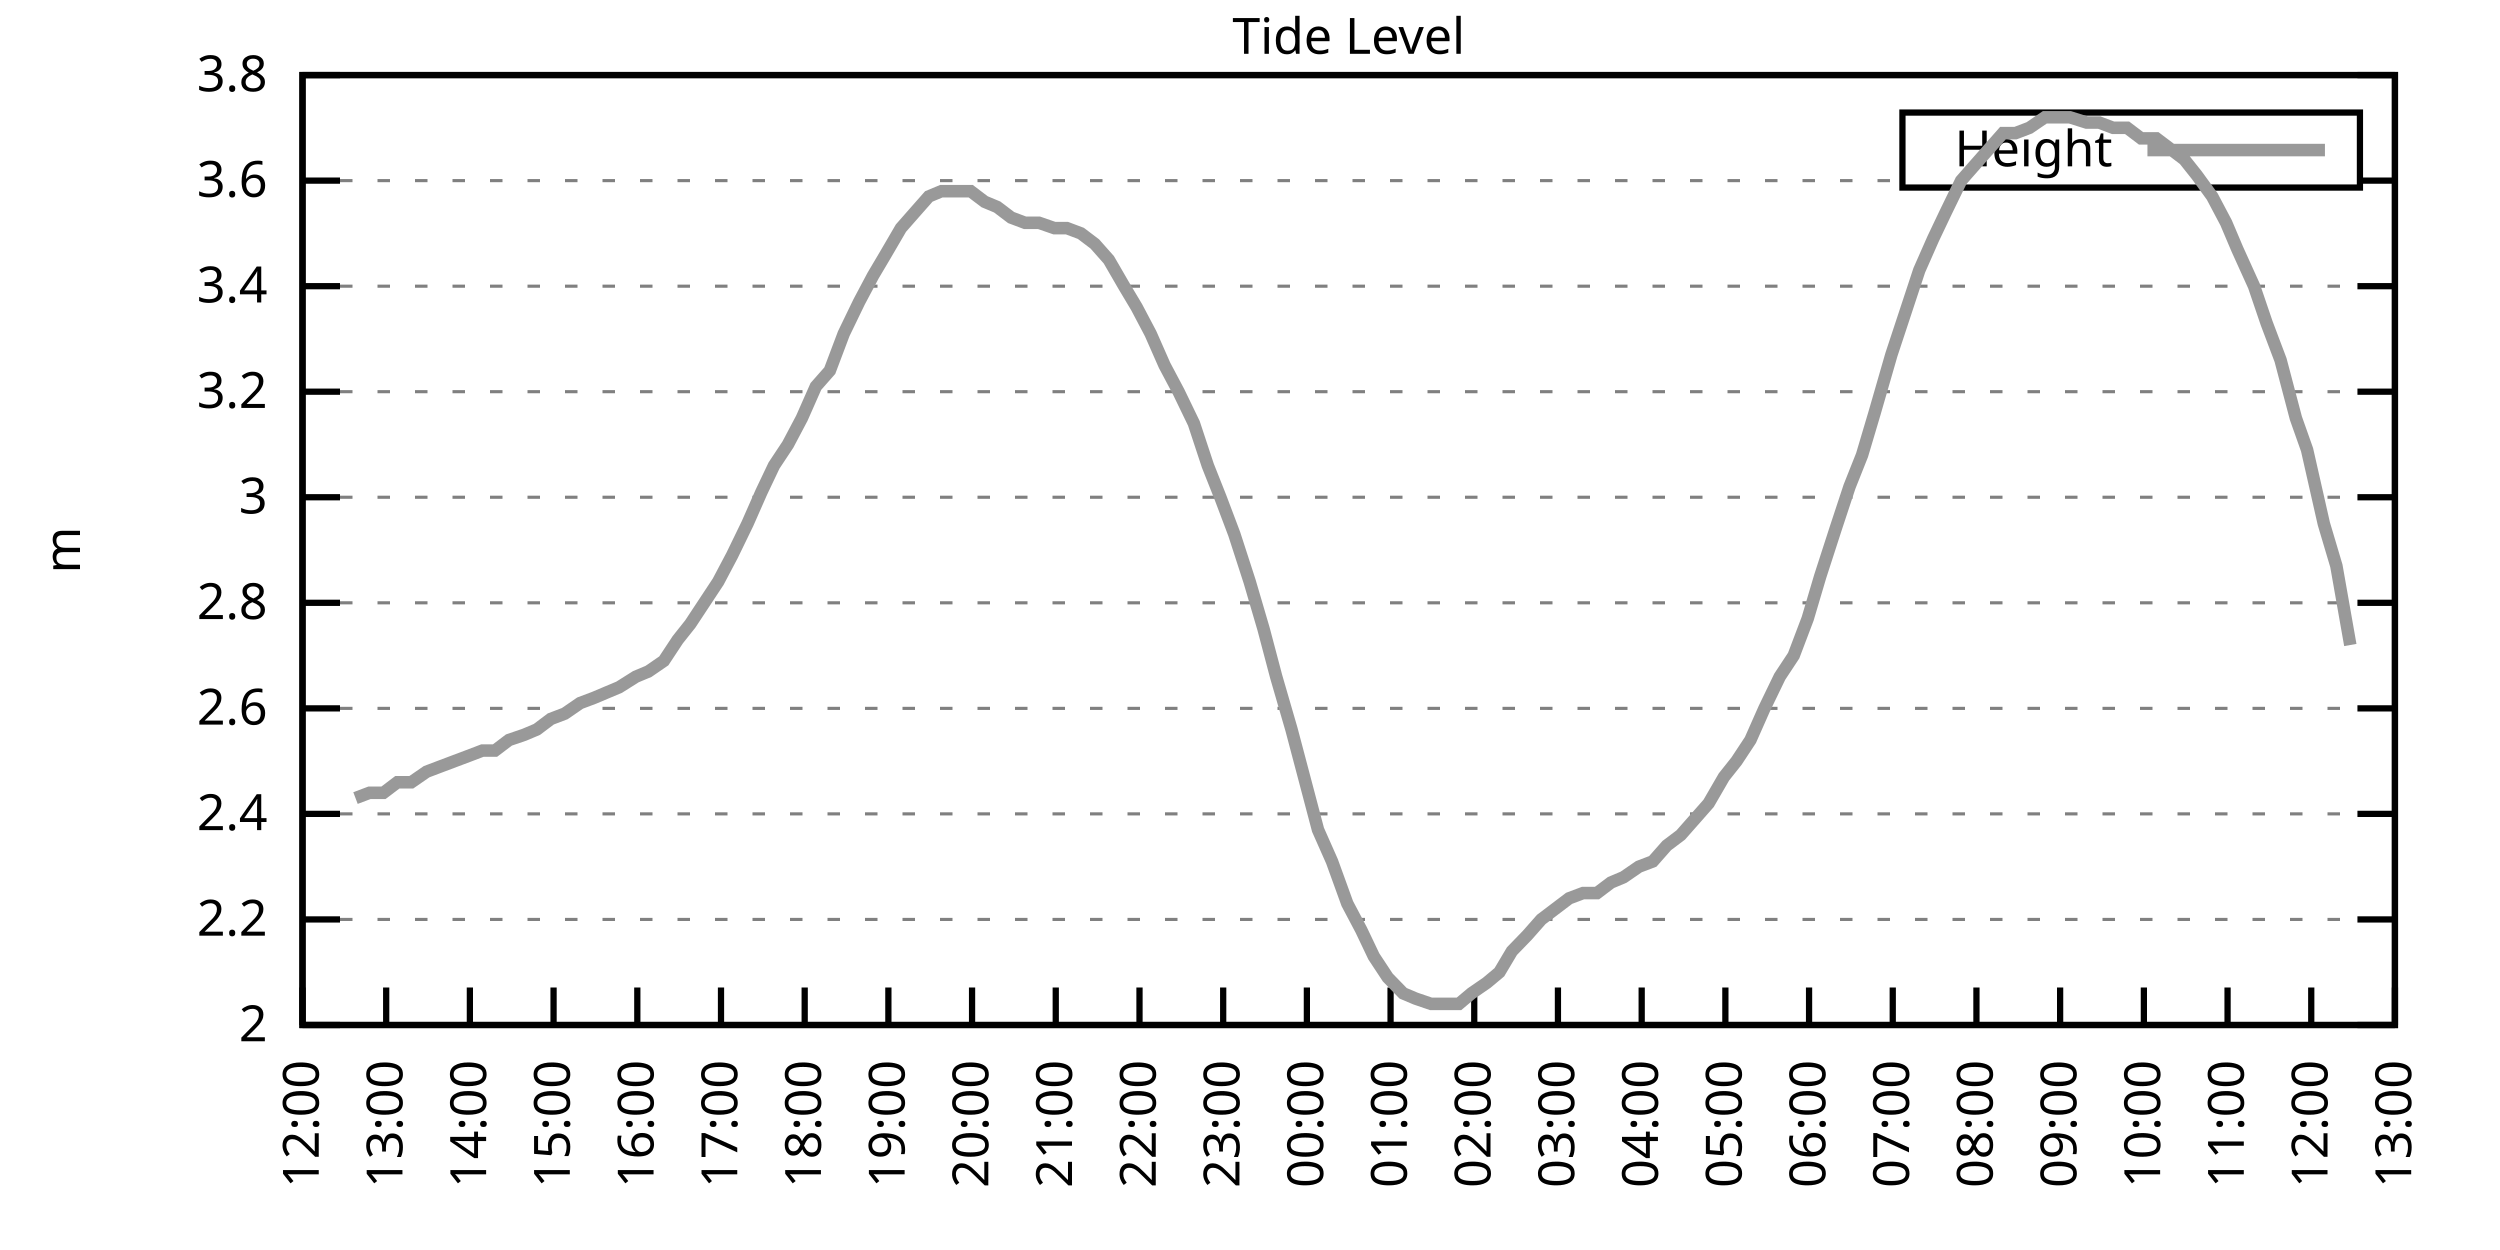
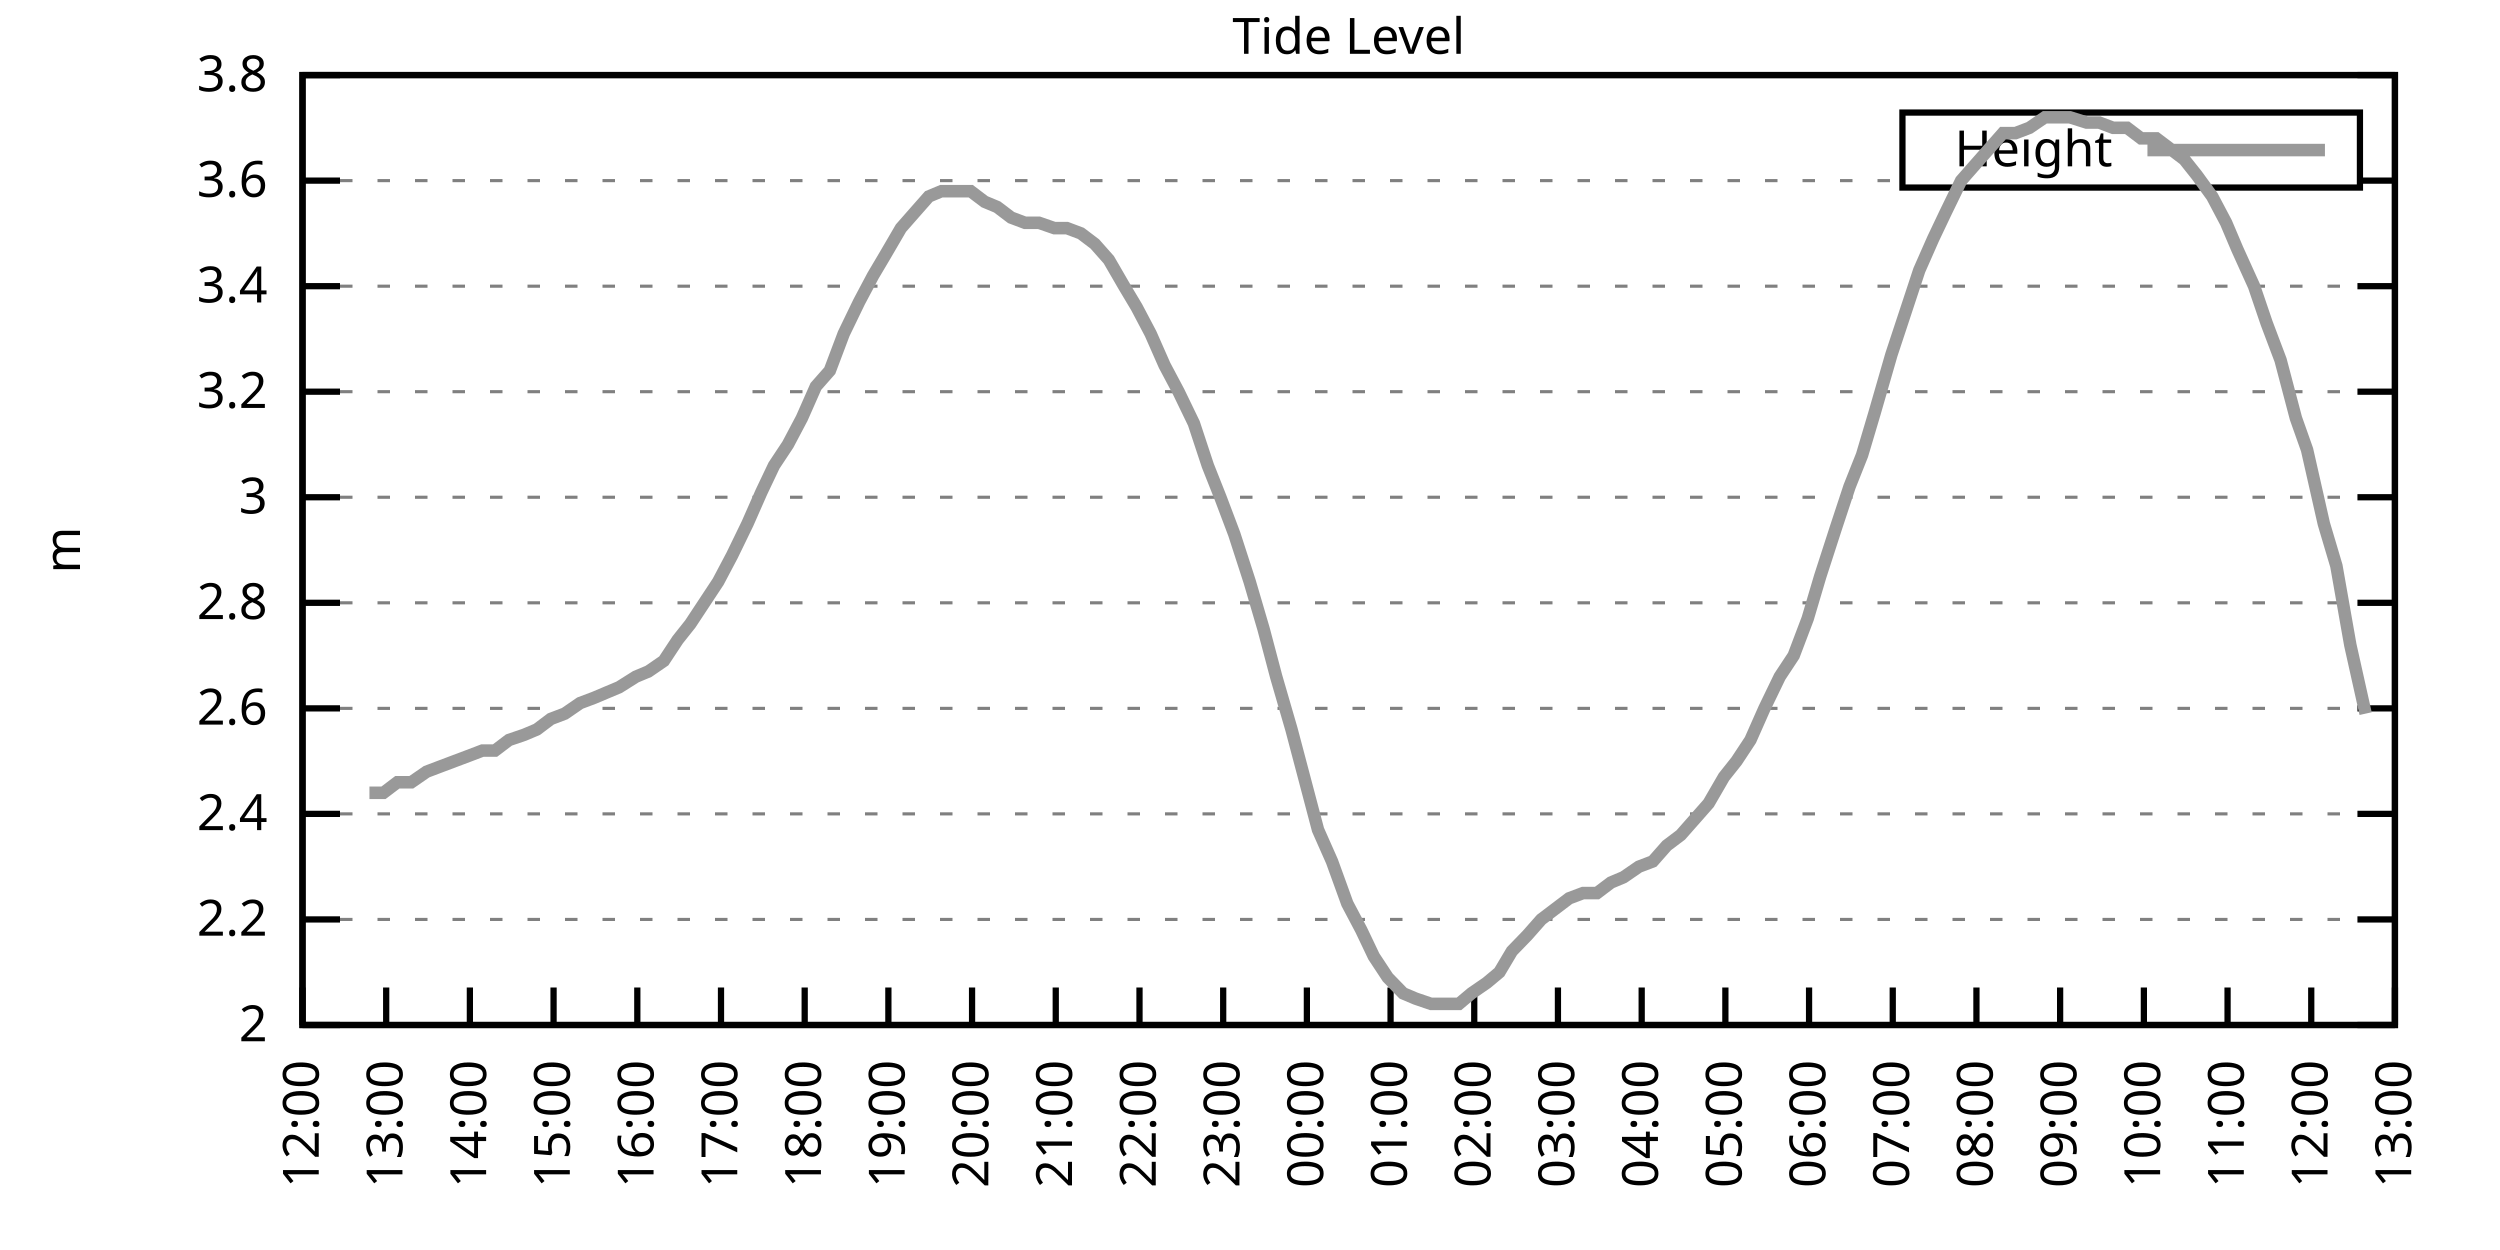
<svg xmlns="http://www.w3.org/2000/svg" xmlns:xlink="http://www.w3.org/1999/xlink" width="400" height="200" viewBox="0 0 400 200">
  <g id="gnuplot_canvas">
    <rect x="0" y="0" width="400" height="200" fill="none" />
    <defs>
      <circle id="gpDot" r="0.5" stroke-width="0.5" stroke="currentColor" />
      <path id="gpPt0" stroke-width="0.333" stroke="currentColor" d="M-1,0 h2 M0,-1 v2" />
      <path id="gpPt1" stroke-width="0.333" stroke="currentColor" d="M-1,-1 L1,1 M1,-1 L-1,1" />
      <path id="gpPt2" stroke-width="0.333" stroke="currentColor" d="M-1,0 L1,0 M0,-1 L0,1 M-1,-1 L1,1 M-1,1 L1,-1" />
      <rect id="gpPt3" stroke-width="0.333" stroke="currentColor" x="-1" y="-1" width="2" height="2" />
      <rect id="gpPt4" stroke-width="0.333" stroke="currentColor" fill="currentColor" x="-1" y="-1" width="2" height="2" />
      <circle id="gpPt5" stroke-width="0.333" stroke="currentColor" cx="0" cy="0" r="1" />
      <use xlink:href="#gpPt5" id="gpPt6" fill="currentColor" stroke="none" />
      <path id="gpPt7" stroke-width="0.333" stroke="currentColor" d="M0,-1.33 L-1.33,0.67 L1.33,0.67 z" />
      <use xlink:href="#gpPt7" id="gpPt8" fill="currentColor" stroke="none" />
      <use xlink:href="#gpPt7" id="gpPt9" stroke="currentColor" transform="rotate(180)" />
      <use xlink:href="#gpPt9" id="gpPt10" fill="currentColor" stroke="none" />
      <use xlink:href="#gpPt3" id="gpPt11" stroke="currentColor" transform="rotate(45)" />
      <use xlink:href="#gpPt11" id="gpPt12" fill="currentColor" stroke="none" />
      <path id="gpPt13" stroke-width="0.333" stroke="currentColor" d="M0,1.330 L1.265,0.411 L0.782,-1.067 L-0.782,-1.076 L-1.265,0.411 z" />
      <use xlink:href="#gpPt13" id="gpPt14" fill="currentColor" stroke="none" />
      <filter id="textbox" filterUnits="objectBoundingBox" x="0" y="0" height="1" width="1">
        <feFlood flood-color="white" flood-opacity="1" result="bgnd" />
        <feComposite in="SourceGraphic" in2="bgnd" operator="atop" />
      </filter>
      <filter id="greybox" filterUnits="objectBoundingBox" x="0" y="0" height="1" width="1">
        <feFlood flood-color="lightgrey" flood-opacity="1" result="grey" />
        <feComposite in="SourceGraphic" in2="grey" operator="atop" />
      </filter>
    </defs>
    <g fill="none" color="white" stroke="currentColor" stroke-width="1.00" stroke-linecap="butt" stroke-linejoin="miter">
</g>
    <g fill="none" color="black" stroke="currentColor" stroke-width="1.00" stroke-linecap="butt" stroke-linejoin="miter">
      <g stroke="none" shape-rendering="crispEdges">
        <polygon fill="rgb(255, 255, 255)" points="48.40,164.00 383.18,164.00 383.18,12.02 48.40,12.02 " />
      </g>
    </g>
    <g fill="none" color="black" stroke="currentColor" stroke-width="1.00" stroke-linecap="butt" stroke-linejoin="miter">
</g>
    <g fill="none" color="black" stroke="black" stroke-width="0.50" stroke-linecap="butt" stroke-linejoin="miter">
</g>
    <g fill="none" color="gray" stroke="currentColor" stroke-width="0.50" stroke-linecap="butt" stroke-linejoin="miter">
      <path stroke="gray" stroke-dasharray="2,4" class="gridline" d="M48.40,164.00 L383.19,164.00  " />
    </g>
    <g fill="none" color="gray" stroke="gray" stroke-width="1.00" stroke-linecap="butt" stroke-linejoin="miter">
</g>
    <g fill="none" color="black" stroke="currentColor" stroke-width="1.00" stroke-linecap="butt" stroke-linejoin="miter">
      <path stroke="black" d="M48.40,164.00 L54.40,164.00 M383.19,164.00 L377.19,164.00  " />
      <g transform="translate(42.80,166.60)" stroke="none" fill="black" font-family="Sans" font-size="8.00" text-anchor="end">
        <text>
          <tspan font-family="Sans"> 2</tspan>
        </text>
      </g>
    </g>
    <g fill="none" color="black" stroke="currentColor" stroke-width="1.00" stroke-linecap="butt" stroke-linejoin="miter">
</g>
    <g fill="none" color="black" stroke="black" stroke-width="0.50" stroke-linecap="butt" stroke-linejoin="miter">
</g>
    <g fill="none" color="gray" stroke="currentColor" stroke-width="0.50" stroke-linecap="butt" stroke-linejoin="miter">
      <path stroke="gray" stroke-dasharray="2,4" class="gridline" d="M48.40,147.11 L383.19,147.11  " />
    </g>
    <g fill="none" color="gray" stroke="gray" stroke-width="1.00" stroke-linecap="butt" stroke-linejoin="miter">
</g>
    <g fill="none" color="black" stroke="currentColor" stroke-width="1.00" stroke-linecap="butt" stroke-linejoin="miter">
      <path stroke="black" d="M48.40,147.11 L54.40,147.11 M383.19,147.11 L377.19,147.11  " />
      <g transform="translate(42.80,149.71)" stroke="none" fill="black" font-family="Sans" font-size="8.00" text-anchor="end">
        <text>
          <tspan font-family="Sans"> 2.2</tspan>
        </text>
      </g>
    </g>
    <g fill="none" color="black" stroke="currentColor" stroke-width="1.00" stroke-linecap="butt" stroke-linejoin="miter">
</g>
    <g fill="none" color="black" stroke="black" stroke-width="0.50" stroke-linecap="butt" stroke-linejoin="miter">
</g>
    <g fill="none" color="gray" stroke="currentColor" stroke-width="0.50" stroke-linecap="butt" stroke-linejoin="miter">
      <path stroke="gray" stroke-dasharray="2,4" class="gridline" d="M48.40,130.22 L383.19,130.22  " />
    </g>
    <g fill="none" color="gray" stroke="gray" stroke-width="1.00" stroke-linecap="butt" stroke-linejoin="miter">
</g>
    <g fill="none" color="black" stroke="currentColor" stroke-width="1.00" stroke-linecap="butt" stroke-linejoin="miter">
      <path stroke="black" d="M48.40,130.22 L54.40,130.22 M383.19,130.22 L377.19,130.22  " />
      <g transform="translate(42.80,132.82)" stroke="none" fill="black" font-family="Sans" font-size="8.00" text-anchor="end">
        <text>
          <tspan font-family="Sans"> 2.4</tspan>
        </text>
      </g>
    </g>
    <g fill="none" color="black" stroke="currentColor" stroke-width="1.00" stroke-linecap="butt" stroke-linejoin="miter">
</g>
    <g fill="none" color="black" stroke="black" stroke-width="0.50" stroke-linecap="butt" stroke-linejoin="miter">
</g>
    <g fill="none" color="gray" stroke="currentColor" stroke-width="0.50" stroke-linecap="butt" stroke-linejoin="miter">
      <path stroke="gray" stroke-dasharray="2,4" class="gridline" d="M48.40,113.34 L383.19,113.34  " />
    </g>
    <g fill="none" color="gray" stroke="gray" stroke-width="1.00" stroke-linecap="butt" stroke-linejoin="miter">
</g>
    <g fill="none" color="black" stroke="currentColor" stroke-width="1.00" stroke-linecap="butt" stroke-linejoin="miter">
      <path stroke="black" d="M48.40,113.34 L54.40,113.34 M383.19,113.34 L377.19,113.34  " />
      <g transform="translate(42.80,115.94)" stroke="none" fill="black" font-family="Sans" font-size="8.00" text-anchor="end">
        <text>
          <tspan font-family="Sans"> 2.6</tspan>
        </text>
      </g>
    </g>
    <g fill="none" color="black" stroke="currentColor" stroke-width="1.00" stroke-linecap="butt" stroke-linejoin="miter">
</g>
    <g fill="none" color="black" stroke="black" stroke-width="0.50" stroke-linecap="butt" stroke-linejoin="miter">
</g>
    <g fill="none" color="gray" stroke="currentColor" stroke-width="0.50" stroke-linecap="butt" stroke-linejoin="miter">
      <path stroke="gray" stroke-dasharray="2,4" class="gridline" d="M48.40,96.45 L383.19,96.45  " />
    </g>
    <g fill="none" color="gray" stroke="gray" stroke-width="1.00" stroke-linecap="butt" stroke-linejoin="miter">
</g>
    <g fill="none" color="black" stroke="currentColor" stroke-width="1.00" stroke-linecap="butt" stroke-linejoin="miter">
      <path stroke="black" d="M48.40,96.45 L54.40,96.45 M383.19,96.45 L377.19,96.45  " />
      <g transform="translate(42.80,99.05)" stroke="none" fill="black" font-family="Sans" font-size="8.00" text-anchor="end">
        <text>
          <tspan font-family="Sans"> 2.8</tspan>
        </text>
      </g>
    </g>
    <g fill="none" color="black" stroke="currentColor" stroke-width="1.00" stroke-linecap="butt" stroke-linejoin="miter">
</g>
    <g fill="none" color="black" stroke="black" stroke-width="0.50" stroke-linecap="butt" stroke-linejoin="miter">
</g>
    <g fill="none" color="gray" stroke="currentColor" stroke-width="0.50" stroke-linecap="butt" stroke-linejoin="miter">
      <path stroke="gray" stroke-dasharray="2,4" class="gridline" d="M48.40,79.56 L383.19,79.56  " />
    </g>
    <g fill="none" color="gray" stroke="gray" stroke-width="1.00" stroke-linecap="butt" stroke-linejoin="miter">
</g>
    <g fill="none" color="black" stroke="currentColor" stroke-width="1.00" stroke-linecap="butt" stroke-linejoin="miter">
      <path stroke="black" d="M48.40,79.56 L54.40,79.56 M383.19,79.56 L377.19,79.56  " />
      <g transform="translate(42.80,82.16)" stroke="none" fill="black" font-family="Sans" font-size="8.00" text-anchor="end">
        <text>
          <tspan font-family="Sans"> 3</tspan>
        </text>
      </g>
    </g>
    <g fill="none" color="black" stroke="currentColor" stroke-width="1.00" stroke-linecap="butt" stroke-linejoin="miter">
</g>
    <g fill="none" color="black" stroke="black" stroke-width="0.50" stroke-linecap="butt" stroke-linejoin="miter">
</g>
    <g fill="none" color="gray" stroke="currentColor" stroke-width="0.50" stroke-linecap="butt" stroke-linejoin="miter">
      <path stroke="gray" stroke-dasharray="2,4" class="gridline" d="M48.40,62.67 L383.19,62.67  " />
    </g>
    <g fill="none" color="gray" stroke="gray" stroke-width="1.00" stroke-linecap="butt" stroke-linejoin="miter">
</g>
    <g fill="none" color="black" stroke="currentColor" stroke-width="1.00" stroke-linecap="butt" stroke-linejoin="miter">
      <path stroke="black" d="M48.40,62.67 L54.40,62.67 M383.19,62.67 L377.19,62.67  " />
      <g transform="translate(42.80,65.27)" stroke="none" fill="black" font-family="Sans" font-size="8.00" text-anchor="end">
        <text>
          <tspan font-family="Sans"> 3.2</tspan>
        </text>
      </g>
    </g>
    <g fill="none" color="black" stroke="currentColor" stroke-width="1.00" stroke-linecap="butt" stroke-linejoin="miter">
</g>
    <g fill="none" color="black" stroke="black" stroke-width="0.50" stroke-linecap="butt" stroke-linejoin="miter">
</g>
    <g fill="none" color="gray" stroke="currentColor" stroke-width="0.50" stroke-linecap="butt" stroke-linejoin="miter">
      <path stroke="gray" stroke-dasharray="2,4" class="gridline" d="M48.40,45.79 L383.19,45.79  " />
    </g>
    <g fill="none" color="gray" stroke="gray" stroke-width="1.00" stroke-linecap="butt" stroke-linejoin="miter">
</g>
    <g fill="none" color="black" stroke="currentColor" stroke-width="1.00" stroke-linecap="butt" stroke-linejoin="miter">
      <path stroke="black" d="M48.40,45.79 L54.40,45.79 M383.19,45.79 L377.19,45.79  " />
      <g transform="translate(42.80,48.39)" stroke="none" fill="black" font-family="Sans" font-size="8.00" text-anchor="end">
        <text>
          <tspan font-family="Sans"> 3.4</tspan>
        </text>
      </g>
    </g>
    <g fill="none" color="black" stroke="currentColor" stroke-width="1.00" stroke-linecap="butt" stroke-linejoin="miter">
</g>
    <g fill="none" color="black" stroke="black" stroke-width="0.50" stroke-linecap="butt" stroke-linejoin="miter">
</g>
    <g fill="none" color="gray" stroke="currentColor" stroke-width="0.50" stroke-linecap="butt" stroke-linejoin="miter">
      <path stroke="gray" stroke-dasharray="2,4" class="gridline" d="M48.40,28.90 L304.39,28.90 M377.59,28.90 L383.19,28.90  " />
    </g>
    <g fill="none" color="gray" stroke="gray" stroke-width="1.00" stroke-linecap="butt" stroke-linejoin="miter">
</g>
    <g fill="none" color="black" stroke="currentColor" stroke-width="1.00" stroke-linecap="butt" stroke-linejoin="miter">
      <path stroke="black" d="M48.40,28.90 L54.40,28.90 M383.19,28.90 L377.19,28.90  " />
      <g transform="translate(42.80,31.50)" stroke="none" fill="black" font-family="Sans" font-size="8.00" text-anchor="end">
        <text>
          <tspan font-family="Sans"> 3.6</tspan>
        </text>
      </g>
    </g>
    <g fill="none" color="black" stroke="currentColor" stroke-width="1.00" stroke-linecap="butt" stroke-linejoin="miter">
</g>
    <g fill="none" color="black" stroke="black" stroke-width="0.50" stroke-linecap="butt" stroke-linejoin="miter">
</g>
    <g fill="none" color="gray" stroke="currentColor" stroke-width="0.50" stroke-linecap="butt" stroke-linejoin="miter">
      <path stroke="gray" stroke-dasharray="2,4" class="gridline" d="M48.40,12.01 L383.19,12.01  " />
    </g>
    <g fill="none" color="gray" stroke="gray" stroke-width="1.00" stroke-linecap="butt" stroke-linejoin="miter">
</g>
    <g fill="none" color="black" stroke="currentColor" stroke-width="1.00" stroke-linecap="butt" stroke-linejoin="miter">
      <path stroke="black" d="M48.40,12.01 L54.40,12.01 M383.19,12.01 L377.19,12.01  " />
      <g transform="translate(42.80,14.61)" stroke="none" fill="black" font-family="Sans" font-size="8.00" text-anchor="end">
        <text>
          <tspan font-family="Sans"> 3.8</tspan>
        </text>
      </g>
    </g>
    <g fill="none" color="black" stroke="currentColor" stroke-width="1.00" stroke-linecap="butt" stroke-linejoin="miter">
      <path stroke="black" d="M48.40,164.00 L48.40,158.00  " />
      <g transform="translate(51.00,169.60) rotate(270.00)" stroke="none" fill="black" font-family="Sans" font-size="8.00" text-anchor="end">
        <text>
          <tspan font-family="Sans">12:00</tspan>
        </text>
      </g>
    </g>
    <g fill="none" color="black" stroke="currentColor" stroke-width="1.00" stroke-linecap="butt" stroke-linejoin="miter">
      <path stroke="black" d="M61.79,164.00 L61.79,158.00  " />
      <g transform="translate(64.39,169.60) rotate(270.00)" stroke="none" fill="black" font-family="Sans" font-size="8.00" text-anchor="end">
        <text>
          <tspan font-family="Sans">13:00</tspan>
        </text>
      </g>
    </g>
    <g fill="none" color="black" stroke="currentColor" stroke-width="1.00" stroke-linecap="butt" stroke-linejoin="miter">
      <path stroke="black" d="M75.18,164.00 L75.18,158.00  " />
      <g transform="translate(77.78,169.60) rotate(270.00)" stroke="none" fill="black" font-family="Sans" font-size="8.00" text-anchor="end">
        <text>
          <tspan font-family="Sans">14:00</tspan>
        </text>
      </g>
    </g>
    <g fill="none" color="black" stroke="currentColor" stroke-width="1.00" stroke-linecap="butt" stroke-linejoin="miter">
      <path stroke="black" d="M88.57,164.00 L88.57,158.00  " />
      <g transform="translate(91.17,169.60) rotate(270.00)" stroke="none" fill="black" font-family="Sans" font-size="8.00" text-anchor="end">
        <text>
          <tspan font-family="Sans">15:00</tspan>
        </text>
      </g>
    </g>
    <g fill="none" color="black" stroke="currentColor" stroke-width="1.00" stroke-linecap="butt" stroke-linejoin="miter">
      <path stroke="black" d="M101.97,164.00 L101.97,158.00  " />
      <g transform="translate(104.57,169.60) rotate(270.00)" stroke="none" fill="black" font-family="Sans" font-size="8.00" text-anchor="end">
        <text>
          <tspan font-family="Sans">16:00</tspan>
        </text>
      </g>
    </g>
    <g fill="none" color="black" stroke="currentColor" stroke-width="1.00" stroke-linecap="butt" stroke-linejoin="miter">
      <path stroke="black" d="M115.36,164.00 L115.36,158.00  " />
      <g transform="translate(117.96,169.60) rotate(270.00)" stroke="none" fill="black" font-family="Sans" font-size="8.00" text-anchor="end">
        <text>
          <tspan font-family="Sans">17:00</tspan>
        </text>
      </g>
    </g>
    <g fill="none" color="black" stroke="currentColor" stroke-width="1.00" stroke-linecap="butt" stroke-linejoin="miter">
      <path stroke="black" d="M128.75,164.00 L128.75,158.00  " />
      <g transform="translate(131.35,169.60) rotate(270.00)" stroke="none" fill="black" font-family="Sans" font-size="8.00" text-anchor="end">
        <text>
          <tspan font-family="Sans">18:00</tspan>
        </text>
      </g>
    </g>
    <g fill="none" color="black" stroke="currentColor" stroke-width="1.00" stroke-linecap="butt" stroke-linejoin="miter">
      <path stroke="black" d="M142.14,164.00 L142.14,158.00  " />
      <g transform="translate(144.74,169.60) rotate(270.00)" stroke="none" fill="black" font-family="Sans" font-size="8.00" text-anchor="end">
        <text>
          <tspan font-family="Sans">19:00</tspan>
        </text>
      </g>
    </g>
    <g fill="none" color="black" stroke="currentColor" stroke-width="1.00" stroke-linecap="butt" stroke-linejoin="miter">
      <path stroke="black" d="M155.53,164.00 L155.53,158.00  " />
      <g transform="translate(158.13,169.60) rotate(270.00)" stroke="none" fill="black" font-family="Sans" font-size="8.00" text-anchor="end">
        <text>
          <tspan font-family="Sans">20:00</tspan>
        </text>
      </g>
    </g>
    <g fill="none" color="black" stroke="currentColor" stroke-width="1.00" stroke-linecap="butt" stroke-linejoin="miter">
      <path stroke="black" d="M168.92,164.00 L168.92,158.00  " />
      <g transform="translate(171.52,169.60) rotate(270.00)" stroke="none" fill="black" font-family="Sans" font-size="8.00" text-anchor="end">
        <text>
          <tspan font-family="Sans">21:00</tspan>
        </text>
      </g>
    </g>
    <g fill="none" color="black" stroke="currentColor" stroke-width="1.00" stroke-linecap="butt" stroke-linejoin="miter">
      <path stroke="black" d="M182.32,164.00 L182.32,158.00  " />
      <g transform="translate(184.92,169.60) rotate(270.00)" stroke="none" fill="black" font-family="Sans" font-size="8.00" text-anchor="end">
        <text>
          <tspan font-family="Sans">22:00</tspan>
        </text>
      </g>
    </g>
    <g fill="none" color="black" stroke="currentColor" stroke-width="1.00" stroke-linecap="butt" stroke-linejoin="miter">
      <path stroke="black" d="M195.71,164.00 L195.71,158.00  " />
      <g transform="translate(198.31,169.60) rotate(270.00)" stroke="none" fill="black" font-family="Sans" font-size="8.00" text-anchor="end">
        <text>
          <tspan font-family="Sans">23:00</tspan>
        </text>
      </g>
    </g>
    <g fill="none" color="black" stroke="currentColor" stroke-width="1.00" stroke-linecap="butt" stroke-linejoin="miter">
      <path stroke="black" d="M209.10,164.00 L209.10,158.00  " />
      <g transform="translate(211.70,169.60) rotate(270.00)" stroke="none" fill="black" font-family="Sans" font-size="8.00" text-anchor="end">
        <text>
          <tspan font-family="Sans">00:00</tspan>
        </text>
      </g>
    </g>
    <g fill="none" color="black" stroke="currentColor" stroke-width="1.00" stroke-linecap="butt" stroke-linejoin="miter">
      <path stroke="black" d="M222.49,164.00 L222.49,158.00  " />
      <g transform="translate(225.09,169.60) rotate(270.00)" stroke="none" fill="black" font-family="Sans" font-size="8.00" text-anchor="end">
        <text>
          <tspan font-family="Sans">01:00</tspan>
        </text>
      </g>
    </g>
    <g fill="none" color="black" stroke="currentColor" stroke-width="1.00" stroke-linecap="butt" stroke-linejoin="miter">
      <path stroke="black" d="M235.88,164.00 L235.88,158.00  " />
      <g transform="translate(238.48,169.60) rotate(270.00)" stroke="none" fill="black" font-family="Sans" font-size="8.00" text-anchor="end">
        <text>
          <tspan font-family="Sans">02:00</tspan>
        </text>
      </g>
    </g>
    <g fill="none" color="black" stroke="currentColor" stroke-width="1.00" stroke-linecap="butt" stroke-linejoin="miter">
      <path stroke="black" d="M249.27,164.00 L249.27,158.00  " />
      <g transform="translate(251.87,169.60) rotate(270.00)" stroke="none" fill="black" font-family="Sans" font-size="8.00" text-anchor="end">
        <text>
          <tspan font-family="Sans">03:00</tspan>
        </text>
      </g>
    </g>
    <g fill="none" color="black" stroke="currentColor" stroke-width="1.00" stroke-linecap="butt" stroke-linejoin="miter">
      <path stroke="black" d="M262.67,164.00 L262.67,158.00  " />
      <g transform="translate(265.27,169.60) rotate(270.00)" stroke="none" fill="black" font-family="Sans" font-size="8.00" text-anchor="end">
        <text>
          <tspan font-family="Sans">04:00</tspan>
        </text>
      </g>
    </g>
    <g fill="none" color="black" stroke="currentColor" stroke-width="1.00" stroke-linecap="butt" stroke-linejoin="miter">
      <path stroke="black" d="M276.06,164.00 L276.06,158.00  " />
      <g transform="translate(278.66,169.60) rotate(270.00)" stroke="none" fill="black" font-family="Sans" font-size="8.00" text-anchor="end">
        <text>
          <tspan font-family="Sans">05:00</tspan>
        </text>
      </g>
    </g>
    <g fill="none" color="black" stroke="currentColor" stroke-width="1.00" stroke-linecap="butt" stroke-linejoin="miter">
      <path stroke="black" d="M289.45,164.00 L289.45,158.00  " />
      <g transform="translate(292.05,169.60) rotate(270.00)" stroke="none" fill="black" font-family="Sans" font-size="8.00" text-anchor="end">
        <text>
          <tspan font-family="Sans">06:00</tspan>
        </text>
      </g>
    </g>
    <g fill="none" color="black" stroke="currentColor" stroke-width="1.00" stroke-linecap="butt" stroke-linejoin="miter">
      <path stroke="black" d="M302.84,164.00 L302.84,158.00  " />
      <g transform="translate(305.44,169.60) rotate(270.00)" stroke="none" fill="black" font-family="Sans" font-size="8.00" text-anchor="end">
        <text>
          <tspan font-family="Sans">07:00</tspan>
        </text>
      </g>
    </g>
    <g fill="none" color="black" stroke="currentColor" stroke-width="1.00" stroke-linecap="butt" stroke-linejoin="miter">
      <path stroke="black" d="M316.23,164.00 L316.23,158.00  " />
      <g transform="translate(318.83,169.60) rotate(270.00)" stroke="none" fill="black" font-family="Sans" font-size="8.00" text-anchor="end">
        <text>
          <tspan font-family="Sans">08:00</tspan>
        </text>
      </g>
    </g>
    <g fill="none" color="black" stroke="currentColor" stroke-width="1.00" stroke-linecap="butt" stroke-linejoin="miter">
      <path stroke="black" d="M329.62,164.00 L329.62,158.00  " />
      <g transform="translate(332.22,169.60) rotate(270.00)" stroke="none" fill="black" font-family="Sans" font-size="8.00" text-anchor="end">
        <text>
          <tspan font-family="Sans">09:00</tspan>
        </text>
      </g>
    </g>
    <g fill="none" color="black" stroke="currentColor" stroke-width="1.00" stroke-linecap="butt" stroke-linejoin="miter">
      <path stroke="black" d="M343.02,164.00 L343.02,158.00  " />
      <g transform="translate(345.62,169.60) rotate(270.00)" stroke="none" fill="black" font-family="Sans" font-size="8.00" text-anchor="end">
        <text>
          <tspan font-family="Sans">10:00</tspan>
        </text>
      </g>
    </g>
    <g fill="none" color="black" stroke="currentColor" stroke-width="1.00" stroke-linecap="butt" stroke-linejoin="miter">
      <path stroke="black" d="M356.41,164.00 L356.41,158.00  " />
      <g transform="translate(359.01,169.60) rotate(270.00)" stroke="none" fill="black" font-family="Sans" font-size="8.00" text-anchor="end">
        <text>
          <tspan font-family="Sans">11:00</tspan>
        </text>
      </g>
    </g>
    <g fill="none" color="black" stroke="currentColor" stroke-width="1.00" stroke-linecap="butt" stroke-linejoin="miter">
      <path stroke="black" d="M369.80,164.00 L369.80,158.00  " />
      <g transform="translate(372.40,169.60) rotate(270.00)" stroke="none" fill="black" font-family="Sans" font-size="8.00" text-anchor="end">
        <text>
          <tspan font-family="Sans">12:00</tspan>
        </text>
      </g>
    </g>
    <g fill="none" color="black" stroke="currentColor" stroke-width="1.00" stroke-linecap="butt" stroke-linejoin="miter">
      <path stroke="black" d="M383.19,164.00 L383.19,158.00  " />
      <g transform="translate(385.79,169.60) rotate(270.00)" stroke="none" fill="black" font-family="Sans" font-size="8.00" text-anchor="end">
        <text>
          <tspan font-family="Sans">13:00</tspan>
        </text>
      </g>
    </g>
    <g fill="none" color="black" stroke="currentColor" stroke-width="1.00" stroke-linecap="butt" stroke-linejoin="miter">
</g>
    <g fill="none" color="black" stroke="currentColor" stroke-width="1.00" stroke-linecap="butt" stroke-linejoin="miter">
      <path stroke="black" d="M48.40,12.01 L48.40,164.00 L383.19,164.00 L383.19,12.01 L48.40,12.01 Z  " />
    </g>
    <g fill="none" color="black" stroke="currentColor" stroke-width="1.00" stroke-linecap="butt" stroke-linejoin="miter">
</g>
    <g fill="none" color="black" stroke="currentColor" stroke-width="1.00" stroke-linecap="butt" stroke-linejoin="miter">
      <path stroke="black" d="M304.39,30.01 L304.39,18.01 L377.59,18.01 L377.59,30.01 L304.39,30.01 Z  " />
    </g>
    <g id="Tide_level_plot_1">
      <g fill="none" color="white" stroke="black" stroke-width="2.00" stroke-linecap="butt" stroke-linejoin="miter">
</g>
      <g fill="none" color="black" stroke="currentColor" stroke-width="2.00" stroke-linecap="butt" stroke-linejoin="miter">
        <g transform="translate(337.99,26.61)" stroke="none" fill="black" font-family="Sans" font-size="8.00" text-anchor="end">
          <text>
            <tspan font-family="Sans">Height</tspan>
          </text>
        </g>
      </g>
      <g fill="none" color="black" stroke="currentColor" stroke-width="2.00" stroke-linecap="butt" stroke-linejoin="miter">
-         <path stroke="rgb(153, 153, 153)" d="M343.59,24.01 L371.99,24.01 M56.88,127.69 L59.11,126.85 L61.35,126.85 L63.58,125.16 L65.81,125.16 L68.26,123.47   L70.50,122.62 L72.73,121.78 L74.96,120.94 L77.19,120.09 L79.20,120.09 L81.43,118.40 L83.89,117.56 L85.90,116.71   L88.13,115.03 L90.36,114.18 L92.82,112.49 L95.05,111.65 L97.06,110.80 L99.06,109.96 L101.74,108.27 L103.75,107.43   L106.21,105.74 L108.44,102.36 L110.45,99.83 L112.68,96.45 L114.91,93.07 L117.14,88.85 L119.60,83.78 L121.83,78.72   L123.84,74.49 L126.07,71.12 L128.30,66.90 L130.54,61.83 L132.77,59.30 L135.00,53.39 L137.45,48.32 L139.69,44.10   L141.69,40.72 L144.15,36.50 L146.38,33.96 L148.61,31.43 L150.62,30.59 L152.85,30.59 L155.31,30.59 L157.54,32.28   L159.55,33.12 L161.78,34.81 L164.01,35.65 L166.25,35.65 L168.70,36.50 L170.71,36.50 L172.94,37.34 L175.17,39.03   L177.41,41.56 L179.86,45.79 L181.87,49.16 L184.10,53.39 L186.33,58.45 L188.57,62.67 L191.02,67.74 L193.25,74.49   L195.26,79.56 L197.49,85.47 L199.95,93.07 L202.18,100.67 L204.19,108.27 L206.64,116.71 L208.65,124.31 L210.88,132.76   L213.12,137.82 L215.57,144.58 L217.80,148.80 L219.81,153.02 L222.04,156.40 L224.50,158.93 L226.51,159.78 L228.96,160.62   L231.20,160.62 L233.43,160.62 L235.44,158.93 L237.89,157.24 L239.90,155.56 L241.91,152.18 L244.36,149.65 L246.60,147.11   L248.83,145.42 L251.06,143.73 L253.29,142.89 L255.52,142.89 L257.76,141.20 L259.76,140.36 L262.22,138.67 L264.45,137.82   L266.68,135.29 L268.92,133.60 L271.15,131.07 L273.38,128.54 L275.83,124.31 L277.84,121.78 L280.07,118.40 L282.31,113.34   L284.76,108.27 L286.99,104.89 L289.23,98.98 L291.23,92.23 L293.69,84.63 L295.92,77.87 L297.93,72.81 L299.94,66.05   L302.62,56.76 L304.85,50.01 L307.08,43.25 L309.31,38.19 L311.32,33.96 L313.78,28.90 L316.01,26.36 L318.24,23.83   L320.47,21.30 L322.48,21.30 L324.71,20.45 L327.17,18.77 L329.18,18.77 L331.19,18.77 L333.86,19.61 L335.87,19.61   L338.10,20.45 L340.34,20.45 L342.57,22.14 L345.02,22.14 L347.26,23.83 L349.49,25.52 L351.50,28.05 L353.95,31.43   L356.18,35.65 L357.97,39.87 L360.65,45.79 L362.66,51.70 L364.89,57.61 L367.34,66.90 L369.13,71.96 L371.81,83.78   L373.82,90.54 L376.05,103.20  " />
+         <path stroke="rgb(153, 153, 153)" d="M343.59,24.01 L371.99,24.01 M59.11,126.85 L61.35,126.85 L63.58,125.16 L65.81,125.16 L68.26,123.47 L70.50,122.62   L72.73,121.78 L74.96,120.94 L77.19,120.09 L79.20,120.09 L81.43,118.40 L83.89,117.56 L85.90,116.71 L88.13,115.03   L90.36,114.18 L92.82,112.49 L95.05,111.65 L97.06,110.80 L99.06,109.96 L101.74,108.27 L103.75,107.43 L106.21,105.74   L108.44,102.36 L110.45,99.83 L112.68,96.45 L114.91,93.07 L117.14,88.85 L119.60,83.78 L121.83,78.72 L123.84,74.49   L126.07,71.12 L128.30,66.90 L130.54,61.83 L132.77,59.30 L135.00,53.39 L137.45,48.32 L139.69,44.10 L141.69,40.72   L144.15,36.50 L146.38,33.96 L148.61,31.43 L150.62,30.59 L152.85,30.59 L155.31,30.59 L157.54,32.28 L159.55,33.12   L161.78,34.81 L164.01,35.65 L166.25,35.65 L168.70,36.50 L170.71,36.50 L172.94,37.34 L175.17,39.03 L177.41,41.56   L179.86,45.79 L181.87,49.16 L184.10,53.39 L186.33,58.45 L188.57,62.67 L191.02,67.74 L193.25,74.49 L195.26,79.56   L197.49,85.47 L199.95,93.07 L202.18,100.67 L204.19,108.27 L206.64,116.71 L208.65,124.31 L210.88,132.76 L213.12,137.82   L215.57,144.58 L217.80,148.80 L219.81,153.02 L222.04,156.40 L224.50,158.93 L226.51,159.78 L228.96,160.62 L231.20,160.62   L233.43,160.62 L235.44,158.93 L237.89,157.24 L239.90,155.56 L241.91,152.18 L244.36,149.65 L246.60,147.11 L248.83,145.42   L251.06,143.73 L253.29,142.89 L255.52,142.89 L257.76,141.20 L259.76,140.36 L262.22,138.67 L264.45,137.82 L266.68,135.29   L268.92,133.60 L271.15,131.07 L273.38,128.54 L275.83,124.31 L277.84,121.78 L280.07,118.40 L282.31,113.34 L284.76,108.27   L286.99,104.89 L289.23,98.98 L291.23,92.23 L293.69,84.63 L295.92,77.87 L297.93,72.81 L299.94,66.05 L302.62,56.76   L304.85,50.01 L307.08,43.25 L309.31,38.19 L311.32,33.96 L313.78,28.90 L316.01,26.36 L318.24,23.83 L320.47,21.30   L322.48,21.30 L324.71,20.45 L327.17,18.77 L329.18,18.77 L331.19,18.77 L333.86,19.61 L335.87,19.61 L338.10,20.45   L340.34,20.45 L342.57,22.14 L345.02,22.14 L347.26,23.83 L349.49,25.52 L351.50,28.05 L353.95,31.43 L356.18,35.65   L357.97,39.87 L360.65,45.79 L362.66,51.70 L364.89,57.61 L367.34,66.90 L369.13,71.96 L371.81,83.78 L373.82,90.54   L376.05,103.20 L378.50,114.18  " />
      </g>
    </g>
    <g fill="none" color="black" stroke="currentColor" stroke-width="2.00" stroke-linecap="butt" stroke-linejoin="miter">
</g>
    <g fill="none" color="black" stroke="black" stroke-width="1.00" stroke-linecap="butt" stroke-linejoin="miter">
</g>
    <g fill="none" color="black" stroke="currentColor" stroke-width="1.00" stroke-linecap="butt" stroke-linejoin="miter">
      <path stroke="black" d="M48.40,12.01 L48.40,164.00 L383.19,164.00 L383.19,12.01 L48.40,12.01 Z  " />
      <g transform="translate(12.80,88.01) rotate(270.00)" stroke="none" fill="black" font-family="Sans" font-size="8.00" text-anchor="middle">
        <text>
          <tspan font-family="Sans">m</tspan>
        </text>
      </g>
    </g>
    <g fill="none" color="black" stroke="currentColor" stroke-width="1.00" stroke-linecap="butt" stroke-linejoin="miter">
</g>
    <g fill="none" color="black" stroke="currentColor" stroke-width="1.00" stroke-linecap="butt" stroke-linejoin="miter">
      <g transform="translate(215.79,8.61)" stroke="none" fill="black" font-family="Sans" font-size="8.00" text-anchor="middle">
        <text>
          <tspan font-family="Sans">Tide Level</tspan>
        </text>
      </g>
    </g>
    <g fill="none" color="black" stroke="currentColor" stroke-width="1.00" stroke-linecap="butt" stroke-linejoin="miter">
</g>
  </g>
</svg>
